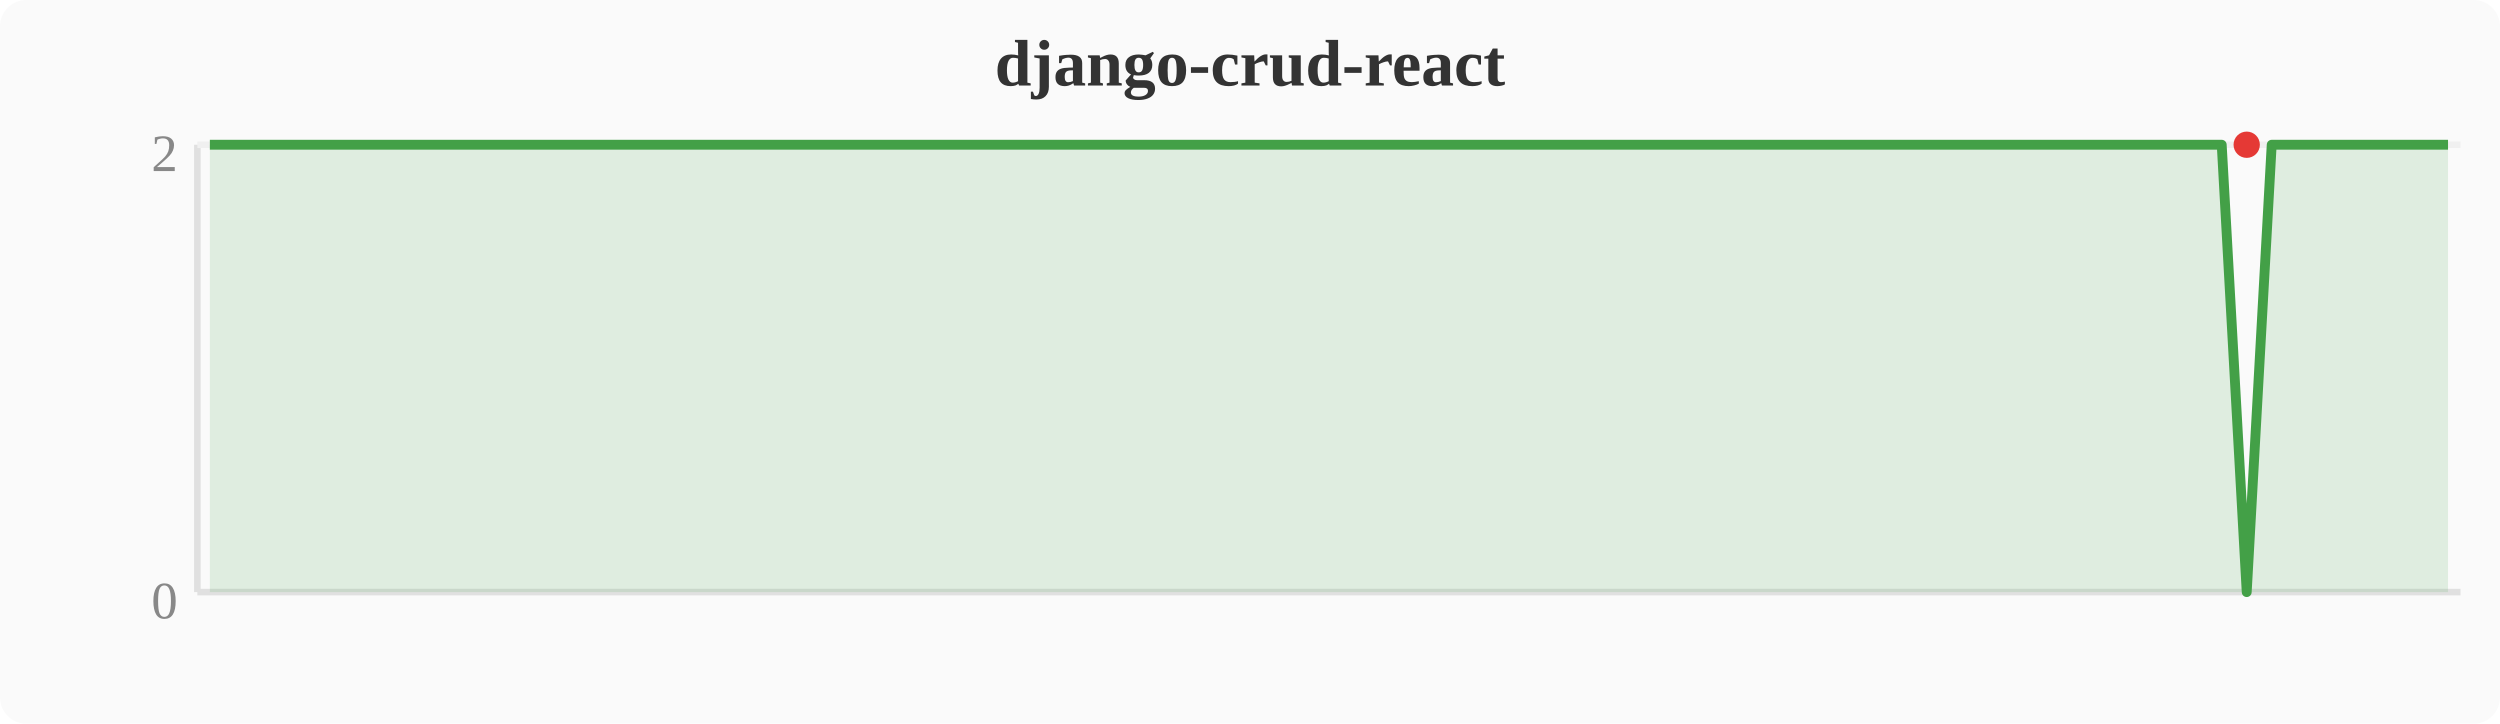
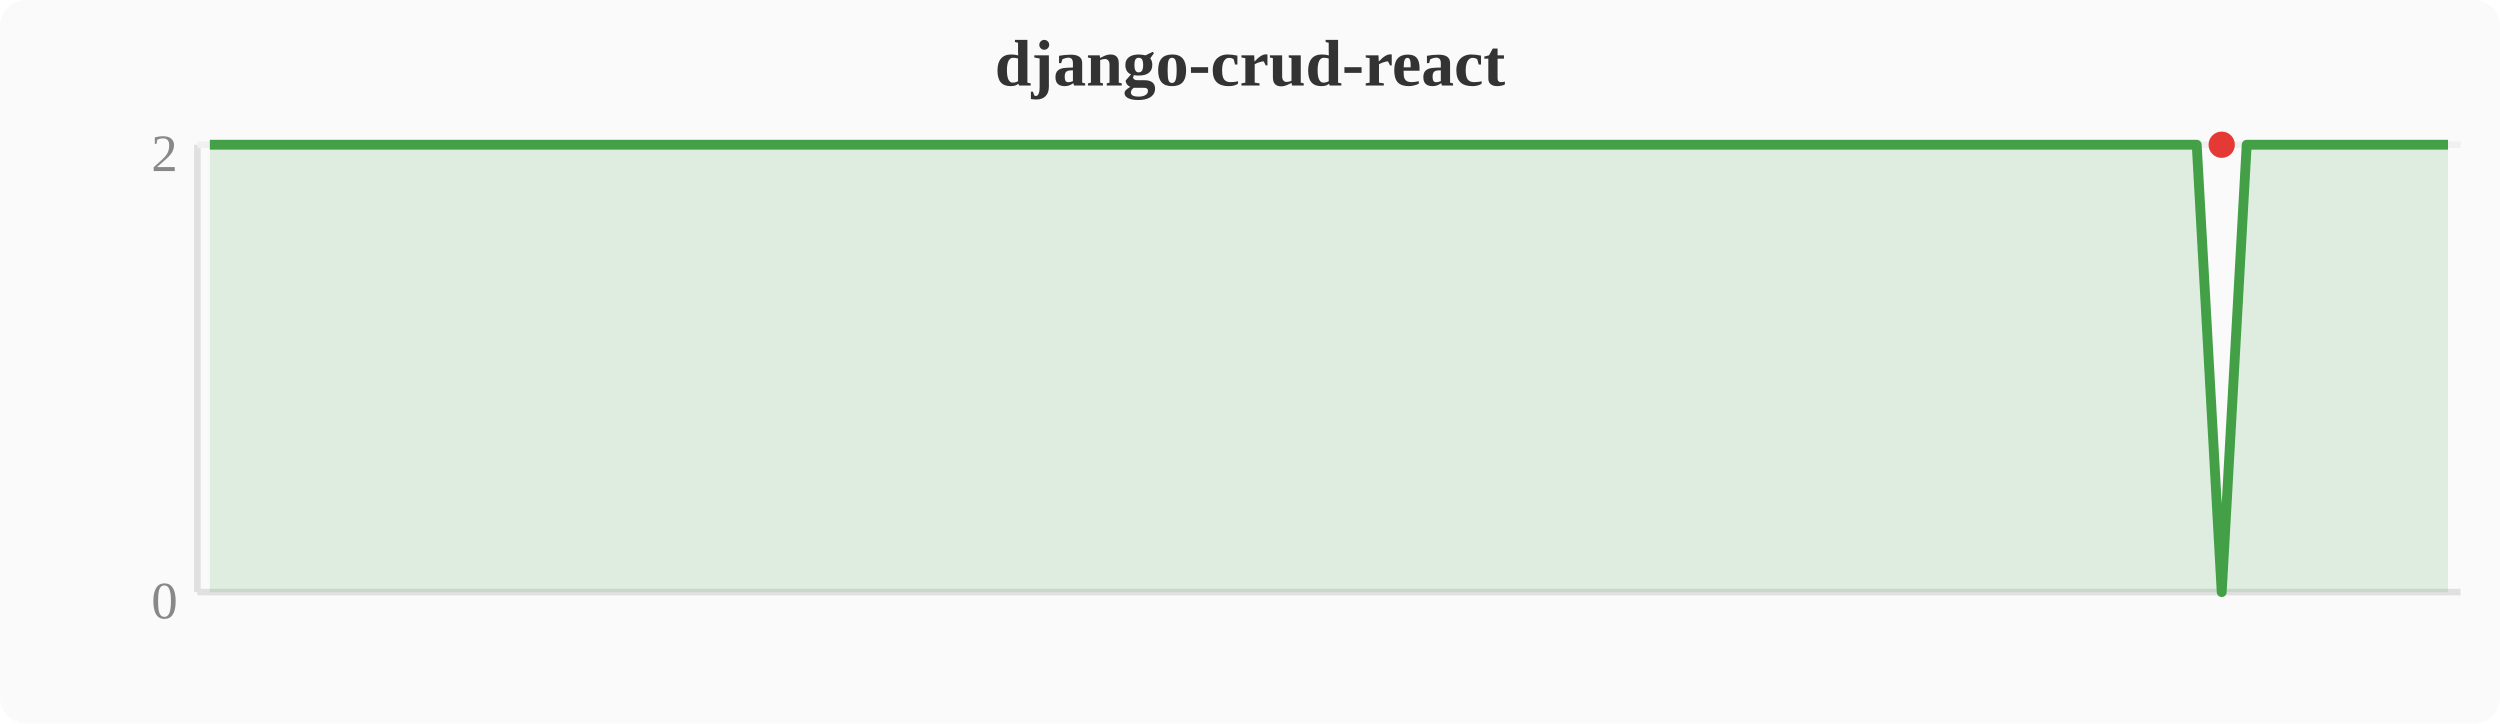
<svg xmlns="http://www.w3.org/2000/svg" width="380" height="110" viewBox="0 0 380 110">
  <rect width="380" height="110" fill="#fafafa" rx="4" />
  <text x="190" y="13" text-anchor="middle" font-size="10" font-weight="bold" fill="#333">django-crud-react</text>
  <line x1="30" y1="22" x2="30" y2="90" stroke="#e0e0e0" stroke-width="1" />
  <line x1="30" y1="90" x2="374" y2="90" stroke="#e0e0e0" stroke-width="1" />
  <line x1="30" y1="22" x2="374" y2="22" stroke="#f0f0f0" stroke-width="1" />
  <text x="27" y="94" text-anchor="end" font-size="8" fill="#888">0</text>
  <text x="27" y="26" text-anchor="end" font-size="8" fill="#888">2</text>
-   <polygon points="31.9,22.0 35.7,22.0 39.6,22.0 43.4,22.0 47.2,22.0 51.0,22.0 54.8,22.0 58.7,22.0 62.5,22.0 66.3,22.0 70.1,22.0 74.0,22.0 77.8,22.0 81.6,22.0 85.4,22.0 89.2,22.0 93.1,22.0 96.9,22.0 100.7,22.0 104.5,22.0 108.4,22.0 112.2,22.0 116.0,22.0 119.8,22.0 123.6,22.0 127.5,22.0 131.3,22.0 135.1,22.0 138.9,22.0 142.8,22.0 146.6,22.0 150.4,22.0 154.2,22.0 158.0,22.0 161.9,22.0 165.7,22.0 169.5,22.0 173.3,22.0 177.2,22.0 181.0,22.0 184.8,22.0 188.6,22.0 192.4,22.0 196.3,22.0 200.1,22.0 203.9,22.0 207.7,22.0 211.6,22.0 215.4,22.0 219.2,22.0 223.0,22.0 226.8,22.0 230.7,22.0 234.5,22.0 238.3,22.0 242.1,22.0 246.0,22.0 249.8,22.0 253.6,22.0 257.4,22.0 261.2,22.0 265.1,22.0 268.9,22.0 272.7,22.0 276.5,22.0 280.4,22.0 284.2,22.0 288.0,22.0 291.8,22.0 295.6,22.0 299.5,22.0 303.3,22.0 307.1,22.0 310.9,22.0 314.8,22.0 318.6,22.0 322.4,22.0 326.2,22.0 330.0,22.0 333.9,22.0 337.7,22.0 341.5,90.0 345.3,22.0 349.2,22.0 353.0,22.0 356.8,22.0 360.6,22.0 364.4,22.0 368.3,22.0 372.1,22.0 372.1,90 31.9,90" fill="#43a047" opacity="0.15" />
-   <polyline points="31.9,22.0 35.7,22.0 39.6,22.0 43.4,22.0 47.2,22.0 51.0,22.0 54.8,22.0 58.7,22.0 62.5,22.0 66.3,22.0 70.1,22.0 74.0,22.0 77.8,22.0 81.6,22.0 85.4,22.0 89.2,22.0 93.1,22.0 96.9,22.0 100.7,22.0 104.5,22.0 108.4,22.0 112.2,22.0 116.0,22.0 119.8,22.0 123.6,22.0 127.5,22.0 131.3,22.0 135.1,22.0 138.9,22.0 142.8,22.0 146.6,22.0 150.4,22.0 154.2,22.0 158.0,22.0 161.9,22.0 165.7,22.0 169.5,22.0 173.3,22.0 177.2,22.0 181.0,22.0 184.8,22.0 188.6,22.0 192.4,22.0 196.3,22.0 200.1,22.0 203.9,22.0 207.7,22.0 211.6,22.0 215.4,22.0 219.2,22.0 223.0,22.0 226.8,22.0 230.7,22.0 234.5,22.0 238.3,22.0 242.1,22.0 246.0,22.0 249.8,22.0 253.6,22.0 257.4,22.0 261.2,22.0 265.1,22.0 268.9,22.0 272.7,22.0 276.5,22.0 280.4,22.0 284.2,22.0 288.0,22.0 291.8,22.0 295.6,22.0 299.5,22.0 303.3,22.0 307.1,22.0 310.9,22.0 314.8,22.0 318.6,22.0 322.4,22.0 326.2,22.0 330.0,22.0 333.9,22.0 337.7,22.0 341.5,90.0 345.3,22.0 349.2,22.0 353.0,22.0 356.8,22.0 360.6,22.0 364.4,22.0 368.3,22.0 372.1,22.0" fill="none" stroke="#43a047" stroke-width="1.5" stroke-linejoin="round" />
-   <circle cx="341.5" cy="22.0" r="2" fill="#e53935" />
+   <polygon points="31.9,22.0 35.7,22.0 39.6,22.0 43.4,22.0 47.2,22.0 51.0,22.0 54.8,22.0 58.7,22.0 62.5,22.0 66.3,22.0 70.1,22.0 74.0,22.0 77.8,22.0 81.6,22.0 85.4,22.0 89.2,22.0 93.1,22.0 96.9,22.0 100.7,22.0 104.5,22.0 108.4,22.0 112.2,22.0 116.0,22.0 119.8,22.0 123.6,22.0 127.5,22.0 131.3,22.0 135.1,22.0 138.9,22.0 142.8,22.0 146.6,22.0 150.4,22.0 154.2,22.0 158.0,22.0 161.9,22.0 165.7,22.0 169.5,22.0 173.3,22.0 177.2,22.0 181.0,22.0 184.8,22.0 188.6,22.0 192.4,22.0 196.3,22.0 200.1,22.0 203.9,22.0 207.7,22.0 211.6,22.0 215.4,22.0 219.2,22.0 223.0,22.0 226.8,22.0 230.7,22.0 234.5,22.0 238.3,22.0 242.1,22.0 246.0,22.0 249.8,22.0 253.6,22.0 257.4,22.0 261.2,22.0 265.1,22.0 268.9,22.0 272.7,22.0 276.5,22.0 280.4,22.0 284.2,22.0 288.0,22.0 291.8,22.0 295.6,22.0 299.5,22.0 303.3,22.0 307.1,22.0 310.9,22.0 314.8,22.0 318.6,22.0 322.4,22.0 326.2,22.0 330.0,22.0 333.9,22.0 337.7,90.0 341.5,22.0 345.3,22.0 349.2,22.0 353.0,22.0 356.8,22.0 360.6,22.0 364.4,22.0 368.3,22.0 372.1,22.0 372.1,90 31.9,90" fill="#43a047" opacity="0.15" />
+   <polyline points="31.9,22.0 35.7,22.0 39.6,22.0 43.4,22.0 47.2,22.0 51.0,22.0 54.8,22.0 58.7,22.0 62.5,22.0 66.3,22.0 70.1,22.0 74.0,22.0 77.8,22.0 81.6,22.0 85.4,22.0 89.2,22.0 93.1,22.0 96.9,22.0 100.7,22.0 104.5,22.0 108.4,22.0 112.2,22.0 116.0,22.0 119.8,22.0 123.6,22.0 127.5,22.0 131.3,22.0 135.1,22.0 138.9,22.0 142.8,22.0 146.6,22.0 150.4,22.0 154.2,22.0 158.0,22.0 161.9,22.0 165.7,22.0 169.5,22.0 173.3,22.0 177.2,22.0 181.0,22.0 184.8,22.0 188.6,22.0 192.4,22.0 196.3,22.0 200.1,22.0 203.9,22.0 207.7,22.0 211.6,22.0 215.4,22.0 219.2,22.0 223.0,22.0 226.8,22.0 230.7,22.0 234.5,22.0 238.3,22.0 242.1,22.0 246.0,22.0 249.8,22.0 253.6,22.0 257.4,22.0 261.2,22.0 265.1,22.0 268.9,22.0 272.7,22.0 276.5,22.0 280.4,22.0 284.2,22.0 288.0,22.0 291.8,22.0 295.6,22.0 299.5,22.0 303.3,22.0 307.1,22.0 310.9,22.0 314.8,22.0 318.6,22.0 322.4,22.0 326.2,22.0 330.0,22.0 333.9,22.0 337.7,90.0 341.5,22.0 345.3,22.0 349.2,22.0 353.0,22.0 356.8,22.0 360.6,22.0 364.4,22.0 368.3,22.0 372.1,22.0" fill="none" stroke="#43a047" stroke-width="1.5" stroke-linejoin="round" />
+   <circle cx="337.7" cy="22.0" r="2" fill="#e53935" />
</svg>
